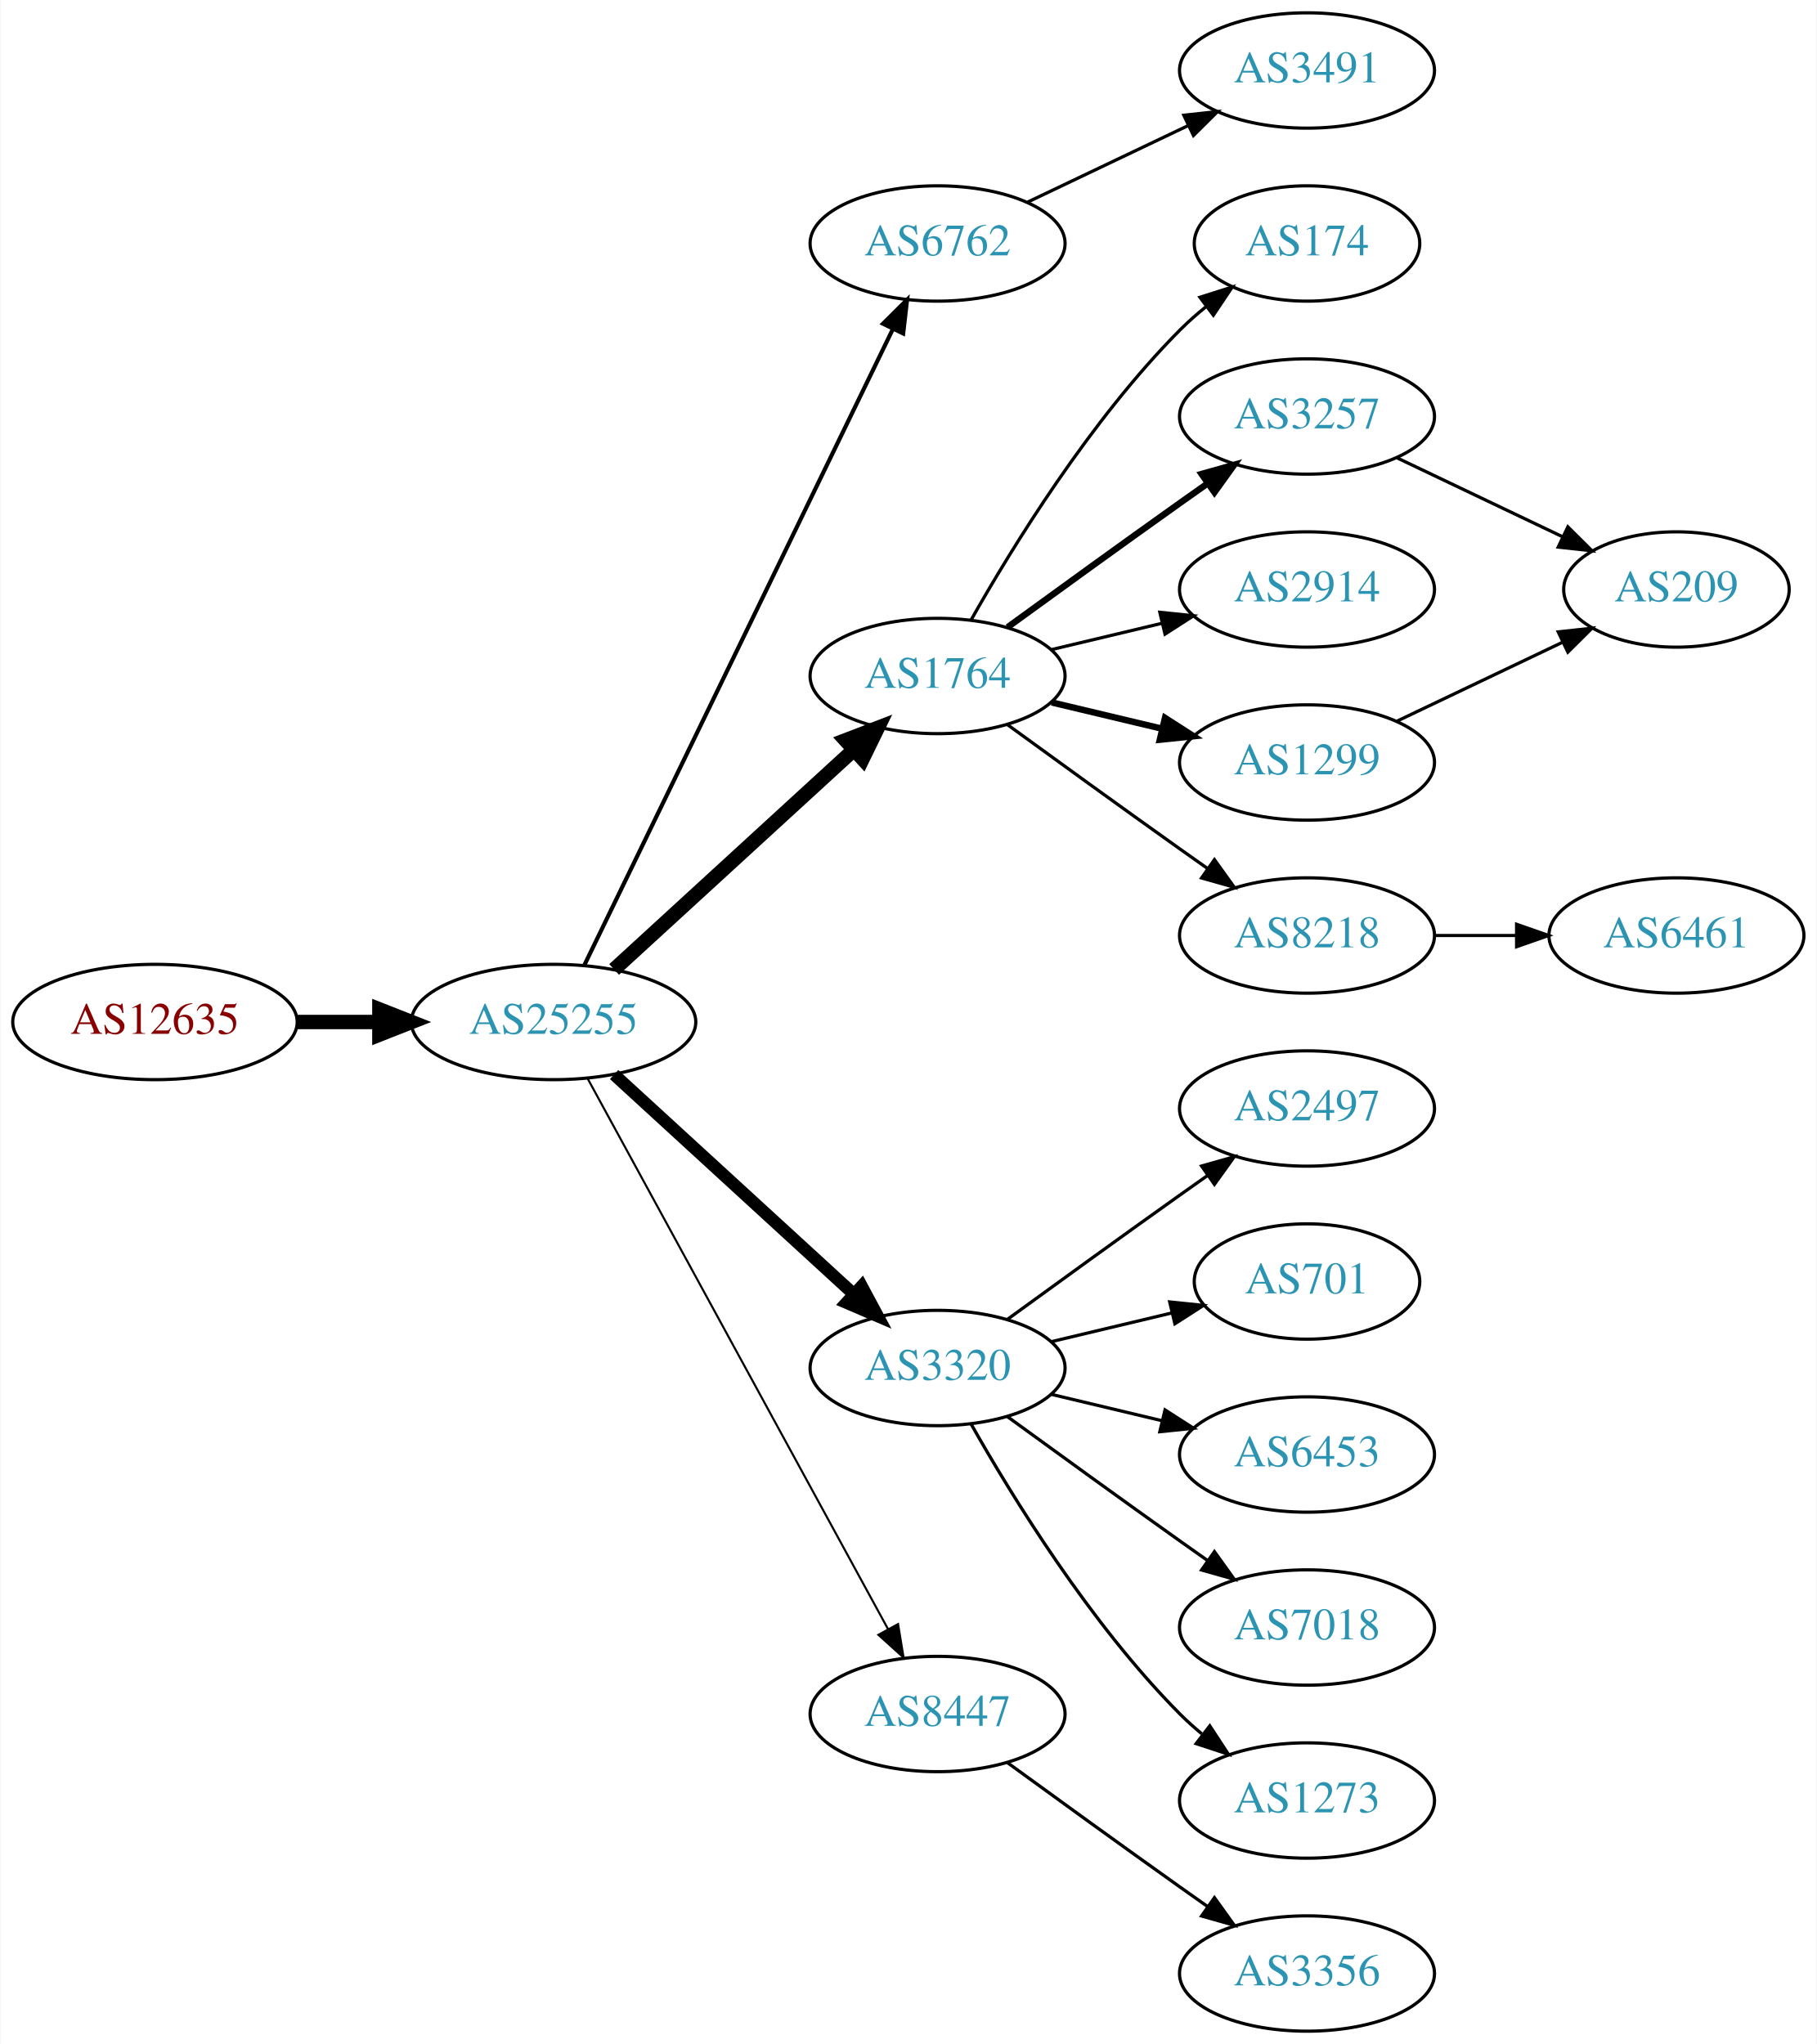
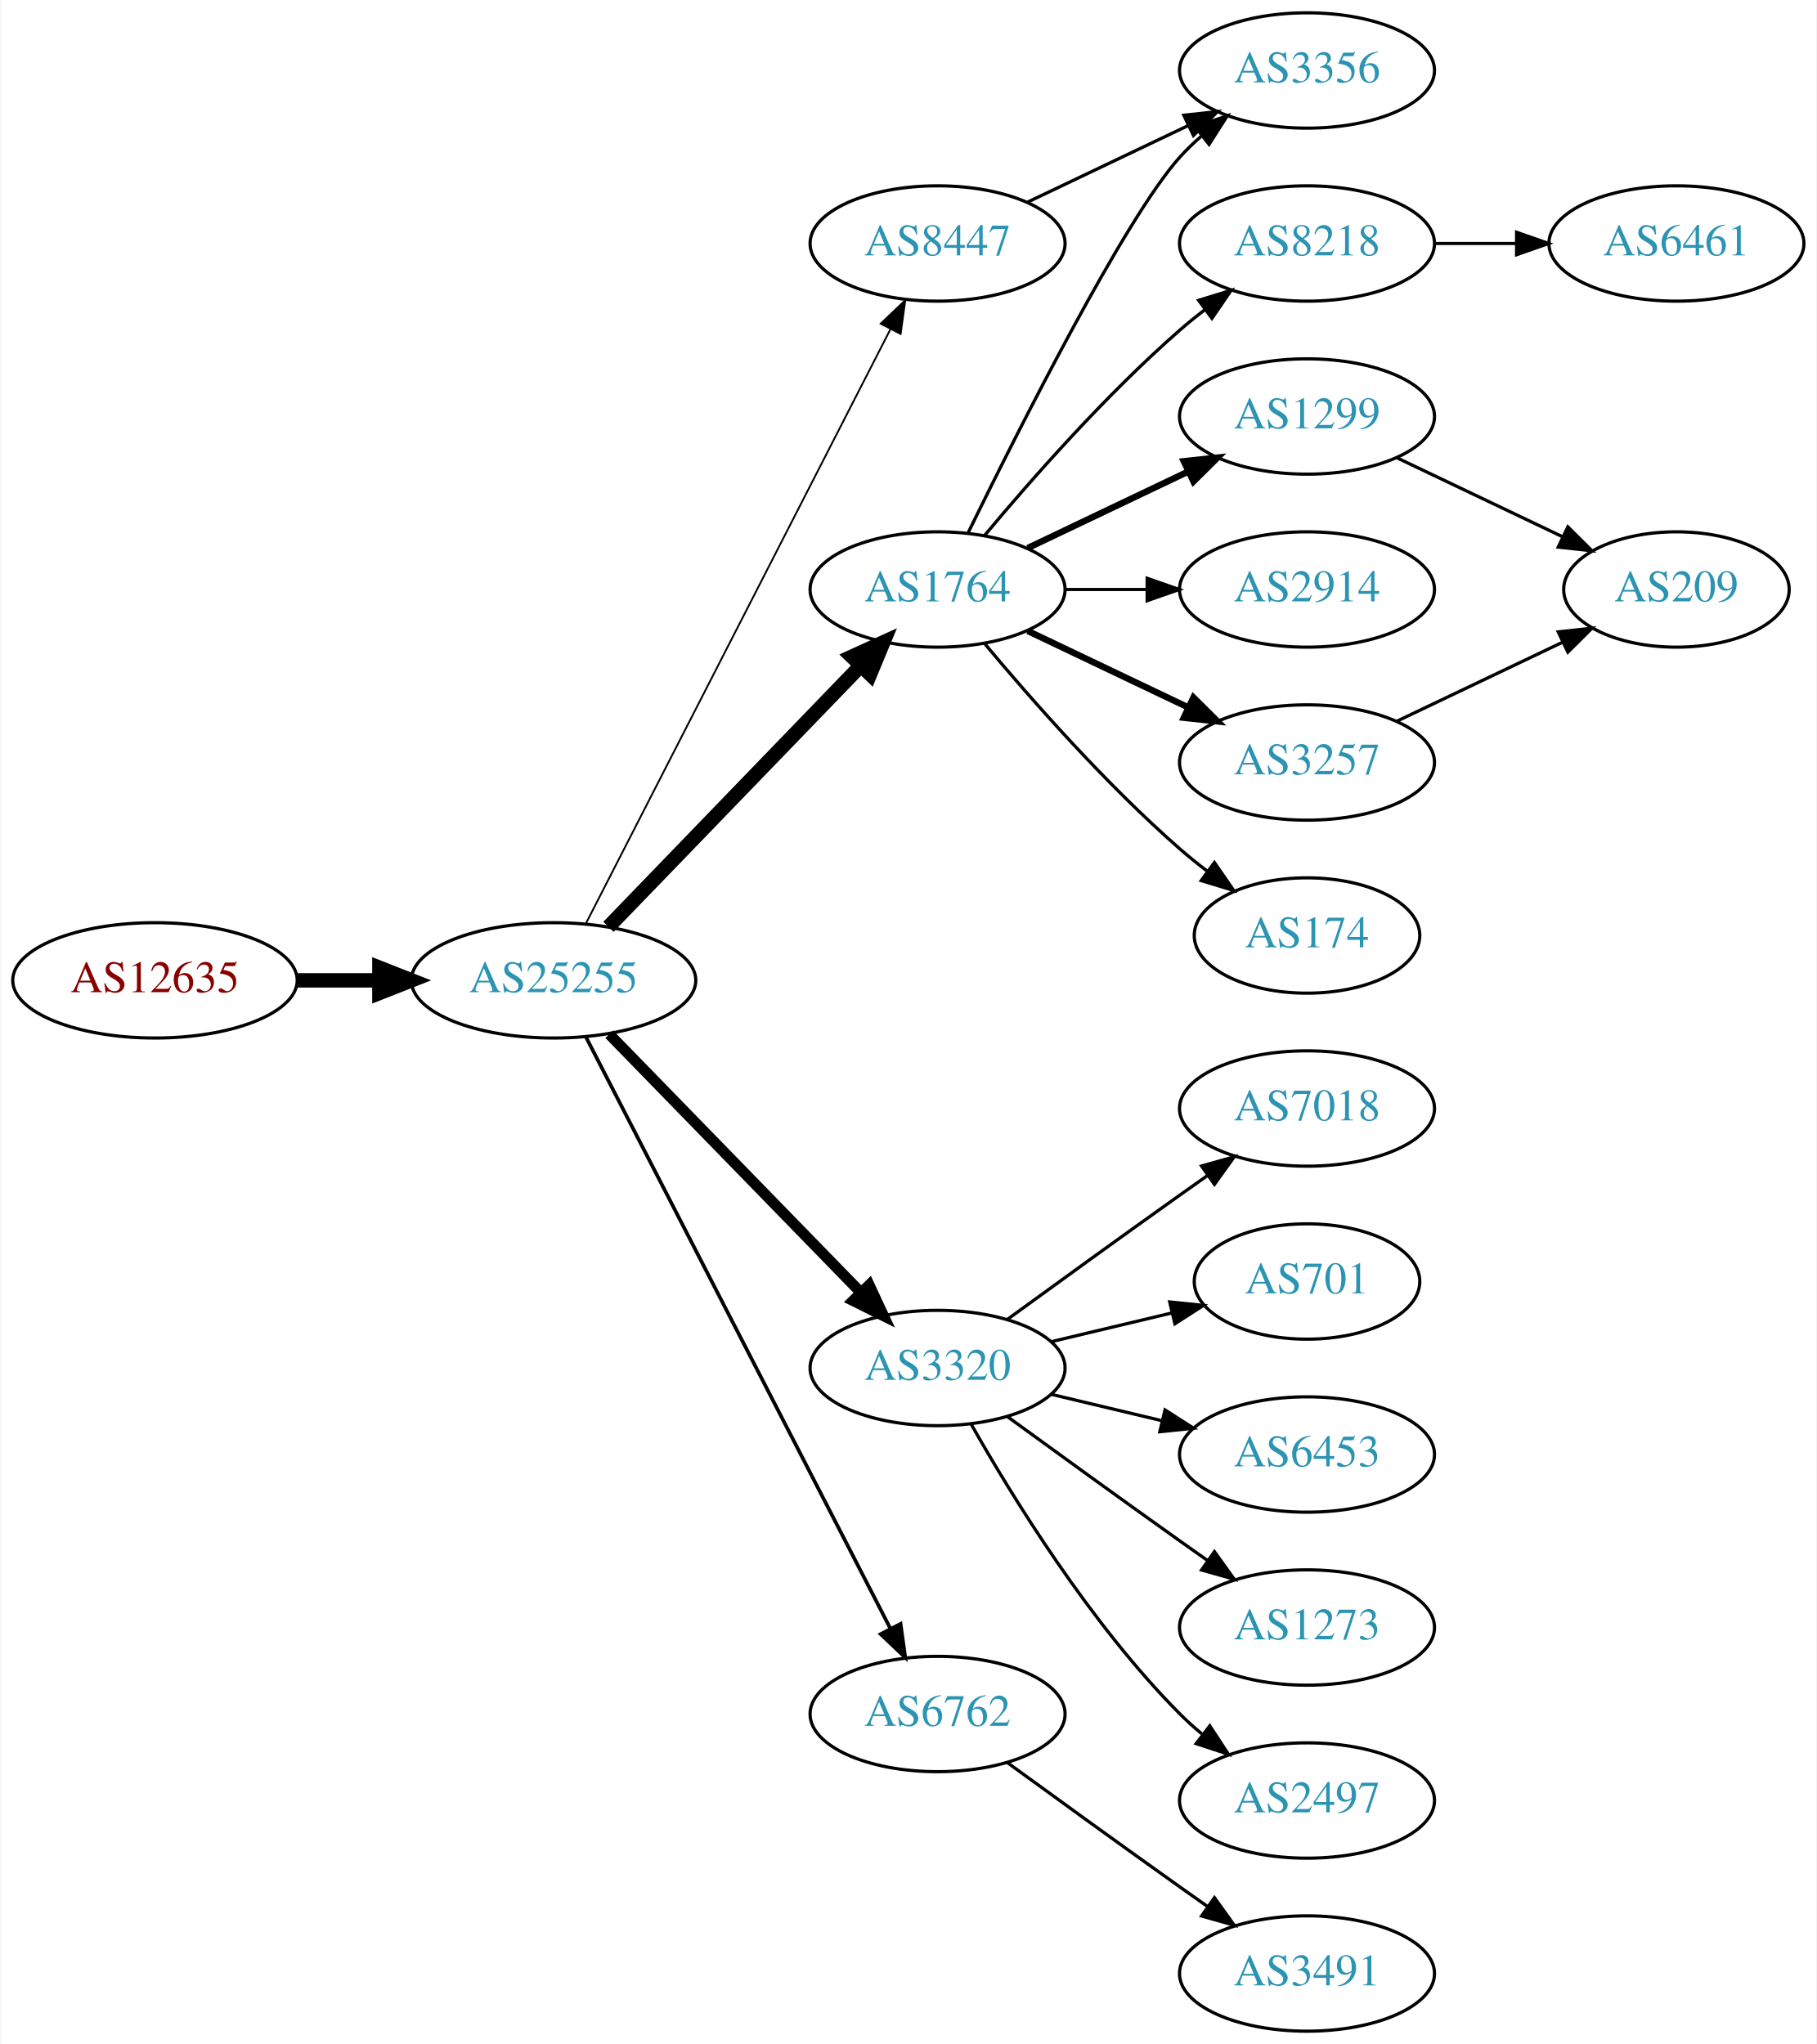
<svg xmlns="http://www.w3.org/2000/svg" xmlns:xlink="http://www.w3.org/1999/xlink" width="567pt" height="638pt" viewBox="0.00 0.00 566.66 638.00">
  <g id="graph0" class="graph" transform="scale(1 1) rotate(0) translate(4 634)">
    <polygon fill="white" stroke="none" points="-4,4 -4,-634 562.663,-634 562.663,4 -4,4" />
    <g id="node1" class="node">
      <g id="a_node1">
        <a xlink:href="/asn/12635" xlink:title="AS12635 ~ Vienna [AT]">
-           <ellipse fill="#ffffff" stroke="black" cx="44.196" cy="-315" rx="44.393" ry="18" />
-           <text text-anchor="middle" x="44.196" y="-311.3" font-family="Times,serif" font-size="14.00" fill="#880000">AS12635</text>
+           <ellipse fill="#ffffff" stroke="black" cx="44.196" cy="-328" rx="44.393" ry="18" />
+           <text text-anchor="middle" x="44.196" y="-324.3" font-family="Times,serif" font-size="14.00" fill="#880000">AS12635</text>
        </a>
      </g>
    </g>
    <g id="node2" class="node">
      <g id="a_node2">
        <a xlink:href="/asn/25255" xlink:title="AS25255 ~ ==&gt; TELE2 AUSTRIA &lt;== [AT]">
-           <ellipse fill="#ffffff" stroke="black" cx="168.588" cy="-315" rx="44.393" ry="18" />
-           <text text-anchor="middle" x="168.588" y="-311.3" font-family="Times,serif" font-size="14.00" fill="#2c94b3">AS25255</text>
+           <ellipse fill="#ffffff" stroke="black" cx="168.588" cy="-328" rx="44.393" ry="18" />
+           <text text-anchor="middle" x="168.588" y="-324.3" font-family="Times,serif" font-size="14.00" fill="#2c94b3">AS25255</text>
        </a>
      </g>
    </g>
    <g id="edge1" class="edge">
-       <path fill="none" stroke="black" stroke-width="4.5" d="M88.692,-315C96.898,-315 105.569,-315 114.041,-315" />
-       <polygon fill="black" stroke="black" stroke-width="4.5" points="114.233,-318.938 124.233,-315 114.233,-311.063 114.233,-318.938" />
+       <path fill="none" stroke="black" stroke-width="4.5" d="M88.692,-328C96.898,-328 105.569,-328 114.041,-328" />
+       <polygon fill="black" stroke="black" stroke-width="4.5" points="114.233,-331.938 124.233,-328 114.233,-324.063 114.233,-331.938" />
    </g>
    <g id="node3" class="node">
      <g id="a_node3">
-         <a xlink:href="/asn/6762" xlink:title="AS6762 ~ TELECOM ITALIA SPARKLE S.p.A. [IT]">
-           <ellipse fill="#ffffff" stroke="black" cx="288.431" cy="-558" rx="39.794" ry="18" />
-           <text text-anchor="middle" x="288.431" y="-554.3" font-family="Times,serif" font-size="14.00" fill="#2c94b3">AS6762</text>
+         <a xlink:href="/asn/1764" xlink:title="AS1764 ~ NEXTLAYER-AS [AT]">
+           <ellipse fill="#ffffff" stroke="black" cx="288.431" cy="-450" rx="39.794" ry="18" />
+           <text text-anchor="middle" x="288.431" y="-446.3" font-family="Times,serif" font-size="14.00" fill="#2c94b3">AS1764</text>
        </a>
      </g>
    </g>
    <g id="edge2" class="edge">
-       <path fill="none" stroke="black" stroke-width="1.286" d="M178.253,-332.868C198.734,-375.101 250.221,-481.272 274.447,-531.227" />
-       <polygon fill="black" stroke="black" stroke-width="1.286" points="271.399,-532.963 278.912,-540.433 277.697,-529.908 271.399,-532.963" />
+       <path fill="none" stroke="black" stroke-width="4.5" d="M185.727,-344.708C206.09,-365.789 241.243,-402.183 264.418,-426.175" />
+       <polygon fill="black" stroke="black" stroke-width="4.5" points="261.708,-429.037 271.487,-433.494 267.372,-423.566 261.708,-429.037" />
    </g>
    <g id="node4" class="node">
      <g id="a_node4">
-         <a xlink:href="/asn/1764" xlink:title="AS1764 ~ NEXTLAYER-AS [AT]">
-           <ellipse fill="#ffffff" stroke="black" cx="288.431" cy="-423" rx="39.794" ry="18" />
-           <text text-anchor="middle" x="288.431" y="-419.3" font-family="Times,serif" font-size="14.00" fill="#2c94b3">AS1764</text>
-         </a>
-       </g>
-     </g>
-     <g id="edge3" class="edge">
-       <path fill="none" stroke="black" stroke-width="4.5" d="M187.486,-331.403C207.414,-349.667 239.772,-379.322 262.249,-399.921" />
-       <polygon fill="black" stroke="black" stroke-width="4.5" points="259.718,-402.943 269.751,-406.797 265.039,-397.137 259.718,-402.943" />
-     </g>
-     <g id="node5" class="node">
-       <g id="a_node5">
        <a xlink:href="/asn/3320" xlink:title="AS3320 ~ DTAG [DE]">
          <ellipse fill="#ffffff" stroke="black" cx="288.431" cy="-207" rx="39.794" ry="18" />
          <text text-anchor="middle" x="288.431" y="-203.3" font-family="Times,serif" font-size="14.00" fill="#2c94b3">AS3320</text>
        </a>
      </g>
    </g>
+     <g id="edge3" class="edge">
+       <path fill="none" stroke="black" stroke-width="3.375" d="M185.974,-311.175C206.403,-290.198 241.441,-254.222 264.521,-230.523" />
+       <polygon fill="black" stroke="black" stroke-width="3.375" points="267.091,-232.901 271.561,-223.295 262.077,-228.017 267.091,-232.901" />
+     </g>
+     <g id="node5" class="node">
+       <g id="a_node5">
+         <a xlink:href="/asn/6762" xlink:title="AS6762 ~ TELECOM ITALIA SPARKLE S.p.A. [IT]">
+           <ellipse fill="#ffffff" stroke="black" cx="288.431" cy="-99" rx="39.794" ry="18" />
+           <text text-anchor="middle" x="288.431" y="-95.3" font-family="Times,serif" font-size="14.00" fill="#2c94b3">AS6762</text>
+         </a>
+       </g>
+     </g>
    <g id="edge4" class="edge">
-       <path fill="none" stroke="black" stroke-width="3.857" d="M187.486,-298.597C207.414,-280.333 239.772,-250.678 262.249,-230.079" />
-       <polygon fill="black" stroke="black" stroke-width="3.857" points="264.743,-232.54 269.751,-223.203 260.014,-227.38 264.743,-232.54" />
+       <path fill="none" stroke="black" stroke-width="1.125" d="M178.639,-310.411C199.161,-270.532 249.329,-173.043 273.698,-125.687" />
+       <polygon fill="black" stroke="black" stroke-width="1.125" points="276.885,-127.142 278.349,-116.649 270.661,-123.939 276.885,-127.142" />
    </g>
    <g id="node6" class="node">
      <g id="a_node6">
        <a xlink:href="/asn/8447" xlink:title="AS8447 ~ A1 Telekom Austria AG [AT]">
-           <ellipse fill="#ffffff" stroke="black" cx="288.431" cy="-99" rx="39.794" ry="18" />
-           <text text-anchor="middle" x="288.431" y="-95.3" font-family="Times,serif" font-size="14.00" fill="#2c94b3">AS8447</text>
+           <ellipse fill="#ffffff" stroke="black" cx="288.431" cy="-558" rx="39.794" ry="18" />
+           <text text-anchor="middle" x="288.431" y="-554.3" font-family="Times,serif" font-size="14.00" fill="#2c94b3">AS8447</text>
        </a>
      </g>
    </g>
    <g id="edge5" class="edge">
-       <path fill="none" stroke="black" stroke-width="0.643" d="M179.232,-297.324C199.913,-259.416 248.626,-170.127 273.005,-125.441" />
-       <polygon fill="black" stroke="black" stroke-width="0.643" points="276.102,-127.072 277.819,-116.617 269.957,-123.72 276.102,-127.072" />
-     </g>
-     <g id="node18" class="node">
-       <g id="a_node18">
-         <a xlink:href="/asn/3491" xlink:title="AS3491 ~ PCCW Global, Inc. [US]">
-           <ellipse fill="#ffffff" stroke="black" cx="403.724" cy="-612" rx="39.794" ry="18" />
-           <text text-anchor="middle" x="403.724" y="-608.3" font-family="Times,serif" font-size="14.00" fill="#2c94b3">AS3491</text>
-         </a>
-       </g>
-     </g>
-     <g id="edge17" class="edge">
-       <path fill="none" stroke="black" d="M316.567,-570.934C331.561,-578.081 350.382,-587.052 366.605,-594.785" />
-       <polygon fill="black" stroke="black" points="365.276,-598.028 375.809,-599.171 368.288,-591.709 365.276,-598.028" />
+       <path fill="none" stroke="black" stroke-width="0.562" d="M178.639,-345.666C199.161,-385.719 249.329,-483.634 273.698,-531.196" />
+       <polygon fill="black" stroke="black" stroke-width="0.562" points="270.674,-532.97 278.349,-540.274 276.904,-529.778 270.674,-532.97" />
    </g>
    <g id="node7" class="node">
      <g id="a_node7">
-         <a xlink:href="/asn/174" xlink:title="AS174 ~ Cogent Communications [US]">
-           <ellipse fill="#ffffff" stroke="black" cx="403.724" cy="-558" rx="35.194" ry="18" />
-           <text text-anchor="middle" x="403.724" y="-554.3" font-family="Times,serif" font-size="14.00" fill="#2c94b3">AS174</text>
+         <a xlink:href="/asn/8218" xlink:title="AS8218 ~ legacy Neotelecoms [FR]">
+           <ellipse fill="#ffffff" stroke="black" cx="403.724" cy="-558" rx="39.794" ry="18" />
+           <text text-anchor="middle" x="403.724" y="-554.3" font-family="Times,serif" font-size="14.00" fill="#2c94b3">AS8218</text>
        </a>
      </g>
    </g>
    <g id="edge6" class="edge">
-       <path fill="none" stroke="black" d="M298.891,-440.49C311.672,-463.096 336.105,-502.886 364.077,-531 366.578,-533.513 369.338,-535.949 372.199,-538.261" />
-       <polygon fill="black" stroke="black" points="370.298,-541.21 380.396,-544.413 374.5,-535.611 370.298,-541.21" />
+       <path fill="none" stroke="black" d="M303.061,-466.817C317.343,-483.929 340.89,-510.745 364.077,-531 366.543,-533.154 369.182,-535.294 371.879,-537.372" />
+       <polygon fill="black" stroke="black" points="369.904,-540.264 380.033,-543.37 374.052,-534.625 369.904,-540.264" />
    </g>
    <g id="node8" class="node">
      <g id="a_node8">
-         <a xlink:href="/asn/3257" xlink:title="AS3257 ~ GTT [DE]">
-           <ellipse fill="#ffffff" stroke="black" cx="403.724" cy="-504" rx="39.794" ry="18" />
-           <text text-anchor="middle" x="403.724" y="-500.3" font-family="Times,serif" font-size="14.00" fill="#2c94b3">AS3257</text>
+         <a xlink:href="/asn/3356" xlink:title="AS3356 ~ Level 3 Parent, LLC [US]">
+           <ellipse fill="#ffffff" stroke="black" cx="403.724" cy="-612" rx="39.794" ry="18" />
+           <text text-anchor="middle" x="403.724" y="-608.3" font-family="Times,serif" font-size="14.00" fill="#2c94b3">AS3356</text>
        </a>
      </g>
    </g>
    <g id="edge7" class="edge">
-       <path fill="none" stroke="black" stroke-width="2" d="M310.279,-438.222C325.213,-449.091 345.827,-464.025 364.077,-477 366.898,-479.005 369.841,-481.085 372.789,-483.159" />
-       <polygon fill="black" stroke="black" stroke-width="2" points="370.816,-486.05 381.013,-488.926 374.835,-480.319 370.816,-486.05" />
+       <path fill="none" stroke="black" d="M297.869,-467.511C313.487,-499.509 346.874,-565.893 364.077,-585 366.08,-587.224 368.298,-589.363 370.631,-591.397" />
+       <polygon fill="black" stroke="black" points="368.829,-594.433 378.85,-597.873 373.161,-588.935 368.829,-594.433" />
    </g>
    <g id="node9" class="node">
      <g id="a_node9">
+         <a xlink:href="/asn/1299" xlink:title="AS1299 ~ Telia Carrier [EU]">
+           <ellipse fill="#ffffff" stroke="black" cx="403.724" cy="-504" rx="39.794" ry="18" />
+           <text text-anchor="middle" x="403.724" y="-500.3" font-family="Times,serif" font-size="14.00" fill="#2c94b3">AS1299</text>
+         </a>
+       </g>
+     </g>
+     <g id="edge8" class="edge">
+       <path fill="none" stroke="black" stroke-width="2" d="M316.567,-462.934C331.561,-470.081 350.382,-479.052 366.605,-486.785" />
+       <polygon fill="black" stroke="black" stroke-width="2" points="365.276,-490.028 375.809,-491.171 368.288,-483.709 365.276,-490.028" />
+     </g>
+     <g id="node10" class="node">
+       <g id="a_node10">
        <a xlink:href="/asn/2914" xlink:title="AS2914 ~ NTT America, Inc. [US]">
          <ellipse fill="#ffffff" stroke="black" cx="403.724" cy="-450" rx="39.794" ry="18" />
          <text text-anchor="middle" x="403.724" y="-446.3" font-family="Times,serif" font-size="14.00" fill="#2c94b3">AS2914</text>
        </a>
      </g>
    </g>
-     <g id="edge8" class="edge">
-       <path fill="none" stroke="black" d="M324.038,-431.248C334.909,-433.838 347.064,-436.735 358.506,-439.462" />
-       <polygon fill="black" stroke="black" points="357.789,-442.889 368.328,-441.803 359.412,-436.08 357.789,-442.889" />
-     </g>
-     <g id="node10" class="node">
-       <g id="a_node10">
-         <a xlink:href="/asn/8218" xlink:title="AS8218 ~ legacy Neotelecoms [FR]">
-           <ellipse fill="#ffffff" stroke="black" cx="403.724" cy="-342" rx="39.794" ry="18" />
-           <text text-anchor="middle" x="403.724" y="-338.3" font-family="Times,serif" font-size="14.00" fill="#2c94b3">AS8218</text>
-         </a>
-       </g>
-     </g>
    <g id="edge9" class="edge">
-       <path fill="none" stroke="black" d="M310.279,-407.778C325.213,-396.909 345.827,-381.975 364.077,-369 366.898,-366.995 369.841,-364.915 372.789,-362.841" />
-       <polygon fill="black" stroke="black" points="374.835,-365.681 381.013,-357.074 370.816,-359.95 374.835,-365.681" />
+       <path fill="none" stroke="black" d="M328.103,-450C336.306,-450 345.07,-450 353.602,-450" />
+       <polygon fill="black" stroke="black" points="353.841,-453.5 363.841,-450 353.841,-446.5 353.841,-453.5" />
    </g>
    <g id="node11" class="node">
      <g id="a_node11">
-         <a xlink:href="/asn/1299" xlink:title="AS1299 ~ Telia Carrier [EU]">
+         <a xlink:href="/asn/3257" xlink:title="AS3257 ~ GTT [DE]">
          <ellipse fill="#ffffff" stroke="black" cx="403.724" cy="-396" rx="39.794" ry="18" />
-           <text text-anchor="middle" x="403.724" y="-392.3" font-family="Times,serif" font-size="14.00" fill="#2c94b3">AS1299</text>
+           <text text-anchor="middle" x="403.724" y="-392.3" font-family="Times,serif" font-size="14.00" fill="#2c94b3">AS3257</text>
        </a>
      </g>
    </g>
    <g id="edge10" class="edge">
-       <path fill="none" stroke="black" stroke-width="2" d="M324.038,-414.752C334.909,-412.162 347.064,-409.265 358.506,-406.538" />
-       <polygon fill="black" stroke="black" stroke-width="2" points="359.412,-409.92 368.328,-404.197 357.789,-403.111 359.412,-409.92" />
+       <path fill="none" stroke="black" stroke-width="2" d="M316.567,-437.066C331.561,-429.919 350.382,-420.948 366.605,-413.215" />
+       <polygon fill="black" stroke="black" stroke-width="2" points="368.288,-416.291 375.809,-408.829 365.276,-409.972 368.288,-416.291" />
    </g>
    <g id="node12" class="node">
      <g id="a_node12">
-         <a xlink:href="/asn/2497" xlink:title="AS2497 ~ Internet Initiative Japan Inc. [JP]">
+         <a xlink:href="/asn/174" xlink:title="AS174 ~ Cogent Communications [US]">
+           <ellipse fill="#ffffff" stroke="black" cx="403.724" cy="-342" rx="35.194" ry="18" />
+           <text text-anchor="middle" x="403.724" y="-338.3" font-family="Times,serif" font-size="14.00" fill="#2c94b3">AS174</text>
+         </a>
+       </g>
+     </g>
+     <g id="edge11" class="edge">
+       <path fill="none" stroke="black" d="M303.061,-433.183C317.343,-416.071 340.89,-389.255 364.077,-369 366.747,-366.668 369.62,-364.352 372.55,-362.114" />
+       <polygon fill="black" stroke="black" points="374.828,-364.784 380.841,-356.061 370.701,-359.13 374.828,-364.784" />
+     </g>
+     <g id="node14" class="node">
+       <g id="a_node14">
+         <a xlink:href="/asn/7018" xlink:title="AS7018 ~ AT&amp;T Services, Inc. [US]">
          <ellipse fill="#ffffff" stroke="black" cx="403.724" cy="-288" rx="39.794" ry="18" />
-           <text text-anchor="middle" x="403.724" y="-284.3" font-family="Times,serif" font-size="14.00" fill="#2c94b3">AS2497</text>
-         </a>
-       </g>
-     </g>
-     <g id="edge11" class="edge">
+           <text text-anchor="middle" x="403.724" y="-284.3" font-family="Times,serif" font-size="14.00" fill="#2c94b3">AS7018</text>
+         </a>
+       </g>
+     </g>
+     <g id="edge13" class="edge">
      <path fill="none" stroke="black" d="M310.279,-222.222C325.213,-233.091 345.827,-248.025 364.077,-261 366.898,-263.005 369.841,-265.085 372.789,-267.159" />
      <polygon fill="black" stroke="black" points="370.816,-270.05 381.013,-272.926 374.835,-264.319 370.816,-270.05" />
    </g>
-     <g id="node13" class="node">
-       <g id="a_node13">
+     <g id="node15" class="node">
+       <g id="a_node15">
        <a xlink:href="/asn/701" xlink:title="AS701 ~ UUNET [US]">
          <ellipse fill="#ffffff" stroke="black" cx="403.724" cy="-234" rx="35.194" ry="18" />
          <text text-anchor="middle" x="403.724" y="-230.3" font-family="Times,serif" font-size="14.00" fill="#2c94b3">AS701</text>
        </a>
      </g>
    </g>
-     <g id="edge12" class="edge">
+     <g id="edge14" class="edge">
      <path fill="none" stroke="black" d="M324.038,-215.248C335.833,-218.058 349.137,-221.229 361.405,-224.153" />
      <polygon fill="black" stroke="black" points="360.871,-227.624 371.41,-226.537 362.494,-220.814 360.871,-227.624" />
    </g>
-     <g id="node14" class="node">
-       <g id="a_node14">
+     <g id="node16" class="node">
+       <g id="a_node16">
        <a xlink:href="/asn/6453" xlink:title="AS6453 ~ TATA COMMUNICATIONS (AMERICA) INC [US]">
          <ellipse fill="#ffffff" stroke="black" cx="403.724" cy="-180" rx="39.794" ry="18" />
          <text text-anchor="middle" x="403.724" y="-176.3" font-family="Times,serif" font-size="14.00" fill="#2c94b3">AS6453</text>
        </a>
      </g>
    </g>
-     <g id="edge13" class="edge">
+     <g id="edge15" class="edge">
      <path fill="none" stroke="black" d="M324.038,-198.752C334.909,-196.162 347.064,-193.265 358.506,-190.538" />
      <polygon fill="black" stroke="black" points="359.412,-193.92 368.328,-188.197 357.789,-187.111 359.412,-193.92" />
    </g>
-     <g id="node15" class="node">
-       <g id="a_node15">
-         <a xlink:href="/asn/7018" xlink:title="AS7018 ~ AT&amp;T Services, Inc. [US]">
+     <g id="node17" class="node">
+       <g id="a_node17">
+         <a xlink:href="/asn/1273" xlink:title="AS1273 ~ Vodafone Group PLC [EU]">
          <ellipse fill="#ffffff" stroke="black" cx="403.724" cy="-126" rx="39.794" ry="18" />
-           <text text-anchor="middle" x="403.724" y="-122.3" font-family="Times,serif" font-size="14.00" fill="#2c94b3">AS7018</text>
-         </a>
-       </g>
-     </g>
-     <g id="edge14" class="edge">
+           <text text-anchor="middle" x="403.724" y="-122.3" font-family="Times,serif" font-size="14.00" fill="#2c94b3">AS1273</text>
+         </a>
+       </g>
+     </g>
+     <g id="edge16" class="edge">
      <path fill="none" stroke="black" d="M310.279,-191.778C325.213,-180.909 345.827,-165.975 364.077,-153 366.898,-150.995 369.841,-148.915 372.789,-146.841" />
      <polygon fill="black" stroke="black" points="374.835,-149.681 381.013,-141.074 370.816,-143.95 374.835,-149.681" />
    </g>
-     <g id="node16" class="node">
-       <g id="a_node16">
-         <a xlink:href="/asn/1273" xlink:title="AS1273 ~ Vodafone Group PLC [EU]">
+     <g id="node18" class="node">
+       <g id="a_node18">
+         <a xlink:href="/asn/2497" xlink:title="AS2497 ~ Internet Initiative Japan Inc. [JP]">
          <ellipse fill="#ffffff" stroke="black" cx="403.724" cy="-72" rx="39.794" ry="18" />
-           <text text-anchor="middle" x="403.724" y="-68.3" font-family="Times,serif" font-size="14.00" fill="#2c94b3">AS1273</text>
-         </a>
-       </g>
-     </g>
-     <g id="edge15" class="edge">
+           <text text-anchor="middle" x="403.724" y="-68.3" font-family="Times,serif" font-size="14.00" fill="#2c94b3">AS2497</text>
+         </a>
+       </g>
+     </g>
+     <g id="edge17" class="edge">
      <path fill="none" stroke="black" d="M298.891,-189.51C311.672,-166.904 336.105,-127.114 364.077,-99 366.188,-96.879 368.484,-94.812 370.87,-92.829" />
      <polygon fill="black" stroke="black" points="373.385,-95.31 379.185,-86.444 369.122,-89.758 373.385,-95.31" />
    </g>
    <g id="node19" class="node">
      <g id="a_node19">
-         <a xlink:href="/asn/3356" xlink:title="AS3356 ~ Level 3 Parent, LLC [US]">
+         <a xlink:href="/asn/3491" xlink:title="AS3491 ~ PCCW Global, Inc. [US]">
          <ellipse fill="#ffffff" stroke="black" cx="403.724" cy="-18" rx="39.794" ry="18" />
-           <text text-anchor="middle" x="403.724" y="-14.3" font-family="Times,serif" font-size="14.00" fill="#2c94b3">AS3356</text>
+           <text text-anchor="middle" x="403.724" y="-14.3" font-family="Times,serif" font-size="14.00" fill="#2c94b3">AS3491</text>
        </a>
      </g>
    </g>
    <g id="edge18" class="edge">
      <path fill="none" stroke="black" d="M310.279,-83.778C325.213,-72.909 345.827,-57.975 364.077,-45 366.898,-42.995 369.841,-40.915 372.789,-38.841" />
      <polygon fill="black" stroke="black" points="374.835,-41.681 381.013,-33.074 370.816,-35.95 374.835,-41.681" />
    </g>
-     <g id="node17" class="node">
-       <g id="a_node17">
+     <g id="edge21" class="edge">
+       <path fill="none" stroke="black" d="M316.567,-570.934C331.561,-578.081 350.382,-587.052 366.605,-594.785" />
+       <polygon fill="black" stroke="black" points="365.276,-598.028 375.809,-599.171 368.288,-591.709 365.276,-598.028" />
+     </g>
+     <g id="node13" class="node">
+       <g id="a_node13">
+         <a xlink:href="/asn/6461" xlink:title="AS6461 ~ Zayo Bandwidth [US]">
+           <ellipse fill="#ffffff" stroke="black" cx="519.017" cy="-558" rx="39.794" ry="18" />
+           <text text-anchor="middle" x="519.017" y="-554.3" font-family="Times,serif" font-size="14.00" fill="#2c94b3">AS6461</text>
+         </a>
+       </g>
+     </g>
+     <g id="edge12" class="edge">
+       <path fill="none" stroke="black" d="M443.396,-558C451.599,-558 460.363,-558 468.895,-558" />
+       <polygon fill="black" stroke="black" points="469.134,-561.5 479.134,-558 469.134,-554.5 469.134,-561.5" />
+     </g>
+     <g id="node20" class="node">
+       <g id="a_node20">
        <a xlink:href="/asn/209" xlink:title="AS209 ~ CenturyLink Communications, LLC [US]">
          <ellipse fill="#ffffff" stroke="black" cx="519.017" cy="-450" rx="35.194" ry="18" />
          <text text-anchor="middle" x="519.017" y="-446.3" font-family="Times,serif" font-size="14.00" fill="#2c94b3">AS209</text>
        </a>
      </g>
    </g>
-     <g id="edge16" class="edge">
+     <g id="edge19" class="edge">
      <path fill="none" stroke="black" d="M431.86,-491.066C447.292,-483.71 466.778,-474.423 483.313,-466.541" />
      <polygon fill="black" stroke="black" points="485.133,-469.551 492.654,-462.089 482.121,-463.232 485.133,-469.551" />
-     </g>
-     <g id="node20" class="node">
-       <g id="a_node20">
-         <a xlink:href="/asn/6461" xlink:title="AS6461 ~ Zayo Bandwidth [US]">
-           <ellipse fill="#ffffff" stroke="black" cx="519.017" cy="-342" rx="39.794" ry="18" />
-           <text text-anchor="middle" x="519.017" y="-338.3" font-family="Times,serif" font-size="14.00" fill="#2c94b3">AS6461</text>
-         </a>
-       </g>
-     </g>
-     <g id="edge19" class="edge">
-       <path fill="none" stroke="black" d="M443.396,-342C451.599,-342 460.363,-342 468.895,-342" />
-       <polygon fill="black" stroke="black" points="469.134,-345.5 479.134,-342 469.134,-338.5 469.134,-345.5" />
    </g>
    <g id="edge20" class="edge">
      <path fill="none" stroke="black" d="M431.86,-408.934C447.292,-416.29 466.778,-425.577 483.313,-433.459" />
      <polygon fill="black" stroke="black" points="482.121,-436.768 492.654,-437.911 485.133,-430.449 482.121,-436.768" />
    </g>
  </g>
</svg>
